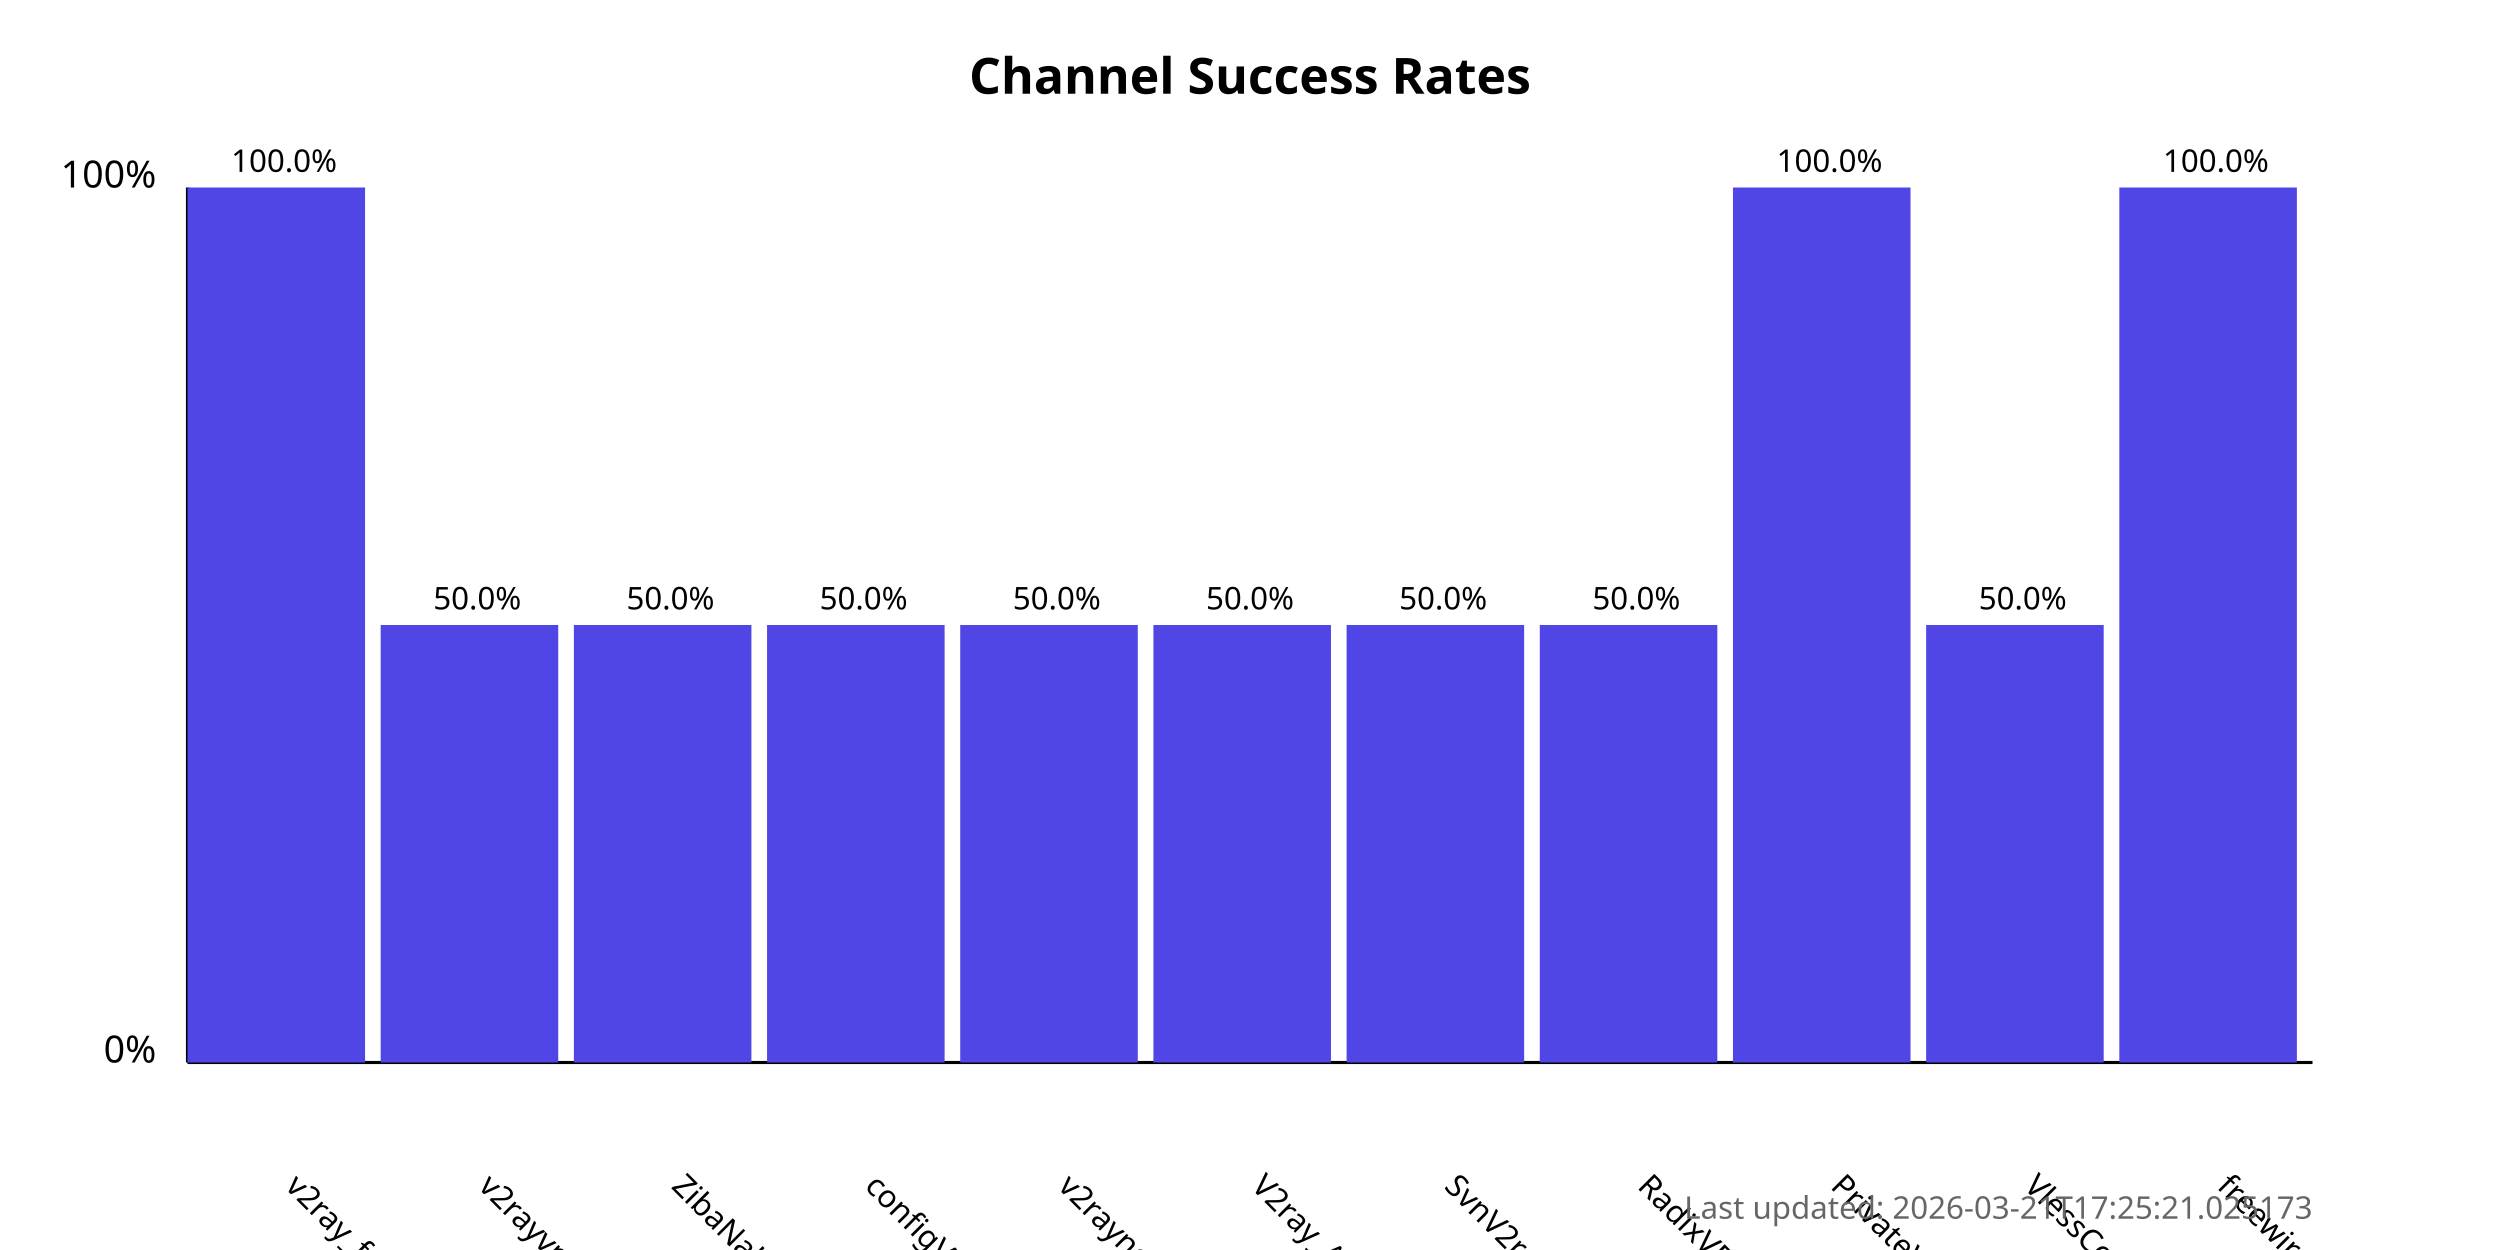
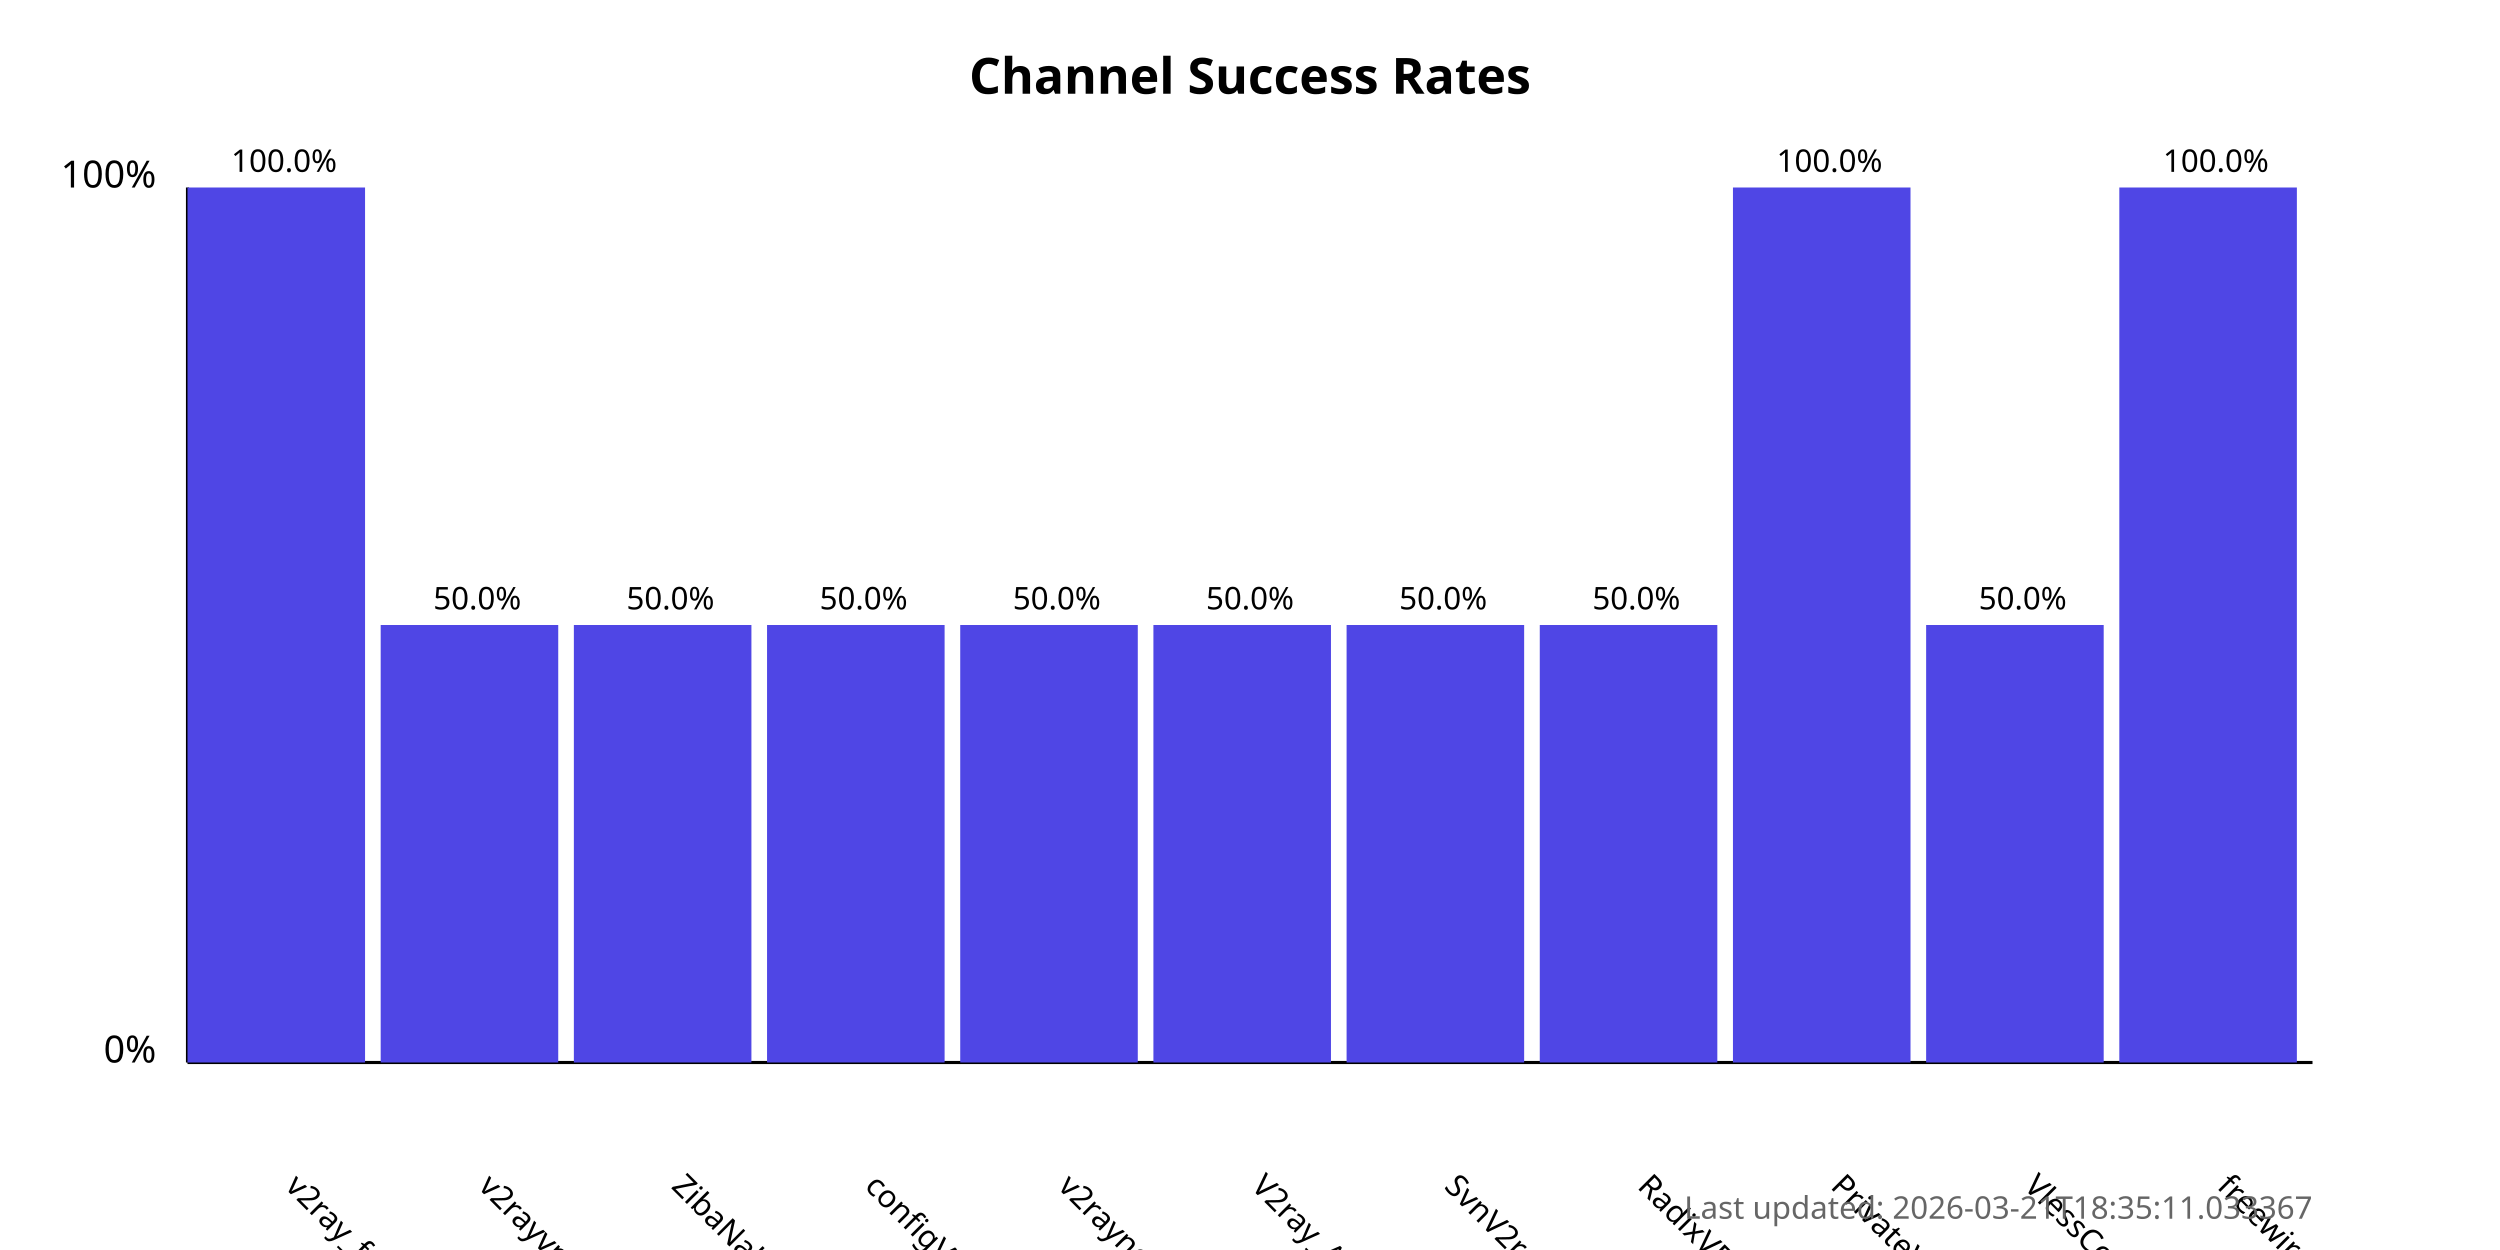
<svg xmlns="http://www.w3.org/2000/svg" width="800" height="400">
  <style>
            .chart-title { font: bold 16px sans-serif; }
            .axis-label { font: 12px sans-serif; }
            .tick-label { font: 10px sans-serif; }
            .bar { fill: #4f46e5; }
            .bar:hover { fill: #6366f1; }
            .timestamp { font: 10px sans-serif; fill: #666; }
        </style>
  <text x="400.0" y="30" text-anchor="middle" class="chart-title">
            Channel Success Rates
        </text>
  <line x1="60" y1="340" x2="60" y2="60" stroke="black" stroke-width="1" />
  <line x1="60" y1="340" x2="740" y2="340" stroke="black" stroke-width="1" />
  <text x="50" y="340" text-anchor="end" class="axis-label">0%</text>
  <text x="50" y="60" text-anchor="end" class="axis-label">100%</text>
  <g>
    <rect x="60" y="60.0" width="56.818" height="280.0" class="bar" />
    <text x="90.909" y="380" transform="rotate(45, 90.90909, 380)" text-anchor="start" class="tick-label">
                v2ray_free_conf
            </text>
    <text x="90.909" y="55.0" text-anchor="middle" class="tick-label">
                100.0%
            </text>
  </g>
  <g>
    <rect x="121.818" y="200.0" width="56.818" height="140.0" class="bar" />
    <text x="152.727" y="380" transform="rotate(45, 152.7273, 380)" text-anchor="start" class="tick-label">
                v2rayvpno
            </text>
    <text x="152.727" y="195.0" text-anchor="middle" class="tick-label">
                50.0%
            </text>
  </g>
  <g>
    <rect x="183.636" y="200.0" width="56.818" height="140.0" class="bar" />
    <text x="214.545" y="380" transform="rotate(45, 214.5455, 380)" text-anchor="start" class="tick-label">
                ZibaNabz
            </text>
    <text x="214.545" y="195.0" text-anchor="middle" class="tick-label">
                50.0%
            </text>
  </g>
  <g>
    <rect x="245.455" y="200.0" width="56.818" height="140.0" class="bar" />
    <text x="276.364" y="380" transform="rotate(45, 276.3636, 380)" text-anchor="start" class="tick-label">
                configV2rayForFree
            </text>
    <text x="276.364" y="195.0" text-anchor="middle" class="tick-label">
                50.0%
            </text>
  </g>
  <g>
    <rect x="307.273" y="200.0" width="56.818" height="140.0" class="bar" />
    <text x="338.182" y="380" transform="rotate(45, 338.1818, 380)" text-anchor="start" class="tick-label">
                v2rayngvpn
            </text>
    <text x="338.182" y="195.0" text-anchor="middle" class="tick-label">
                50.0%
            </text>
  </g>
  <g>
    <rect x="369.091" y="200.0" width="56.818" height="140.0" class="bar" />
    <text x="400.0" y="380" transform="rotate(45, 400.0, 380)" text-anchor="start" class="tick-label">
                V2ray_Alpha
            </text>
    <text x="400.0" y="195.0" text-anchor="middle" class="tick-label">
                50.0%
            </text>
  </g>
  <g>
    <rect x="430.909" y="200.0" width="56.818" height="140.0" class="bar" />
    <text x="461.818" y="380" transform="rotate(45, 461.8182, 380)" text-anchor="start" class="tick-label">
                SvnV2ray
            </text>
    <text x="461.818" y="195.0" text-anchor="middle" class="tick-label">
                50.0%
            </text>
  </g>
  <g>
    <rect x="492.727" y="200.0" width="56.818" height="140.0" class="bar" />
    <text x="523.636" y="380" transform="rotate(45, 523.6364, 380)" text-anchor="start" class="tick-label">
                RadixVPN
            </text>
    <text x="523.636" y="195.0" text-anchor="middle" class="tick-label">
                50.0%
            </text>
  </g>
  <g>
    <rect x="554.545" y="60.0" width="56.818" height="280.0" class="bar" />
    <text x="585.455" y="380" transform="rotate(45, 585.4545, 380)" text-anchor="start" class="tick-label">
                PrivateVPNs
            </text>
    <text x="585.455" y="55.0" text-anchor="middle" class="tick-label">
                100.0%
            </text>
  </g>
  <g>
    <rect x="616.364" y="200.0" width="56.818" height="140.0" class="bar" />
    <text x="647.273" y="380" transform="rotate(45, 647.2727, 380)" text-anchor="start" class="tick-label">
                VlessConfig
            </text>
    <text x="647.273" y="195.0" text-anchor="middle" class="tick-label">
                50.0%
            </text>
  </g>
  <g>
    <rect x="678.182" y="60.0" width="56.818" height="280.0" class="bar" />
    <text x="709.091" y="380" transform="rotate(45, 709.0909, 380)" text-anchor="start" class="tick-label">
                freewireguard
            </text>
    <text x="709.091" y="55.0" text-anchor="middle" class="tick-label">
                100.0%
            </text>
  </g>
  <text x="740" y="390" text-anchor="end" class="timestamp">
-             Last updated: 2026-03-21T17:25:21.025173
+             Last updated: 2026-03-21T18:35:11.033367
        </text>
</svg>
